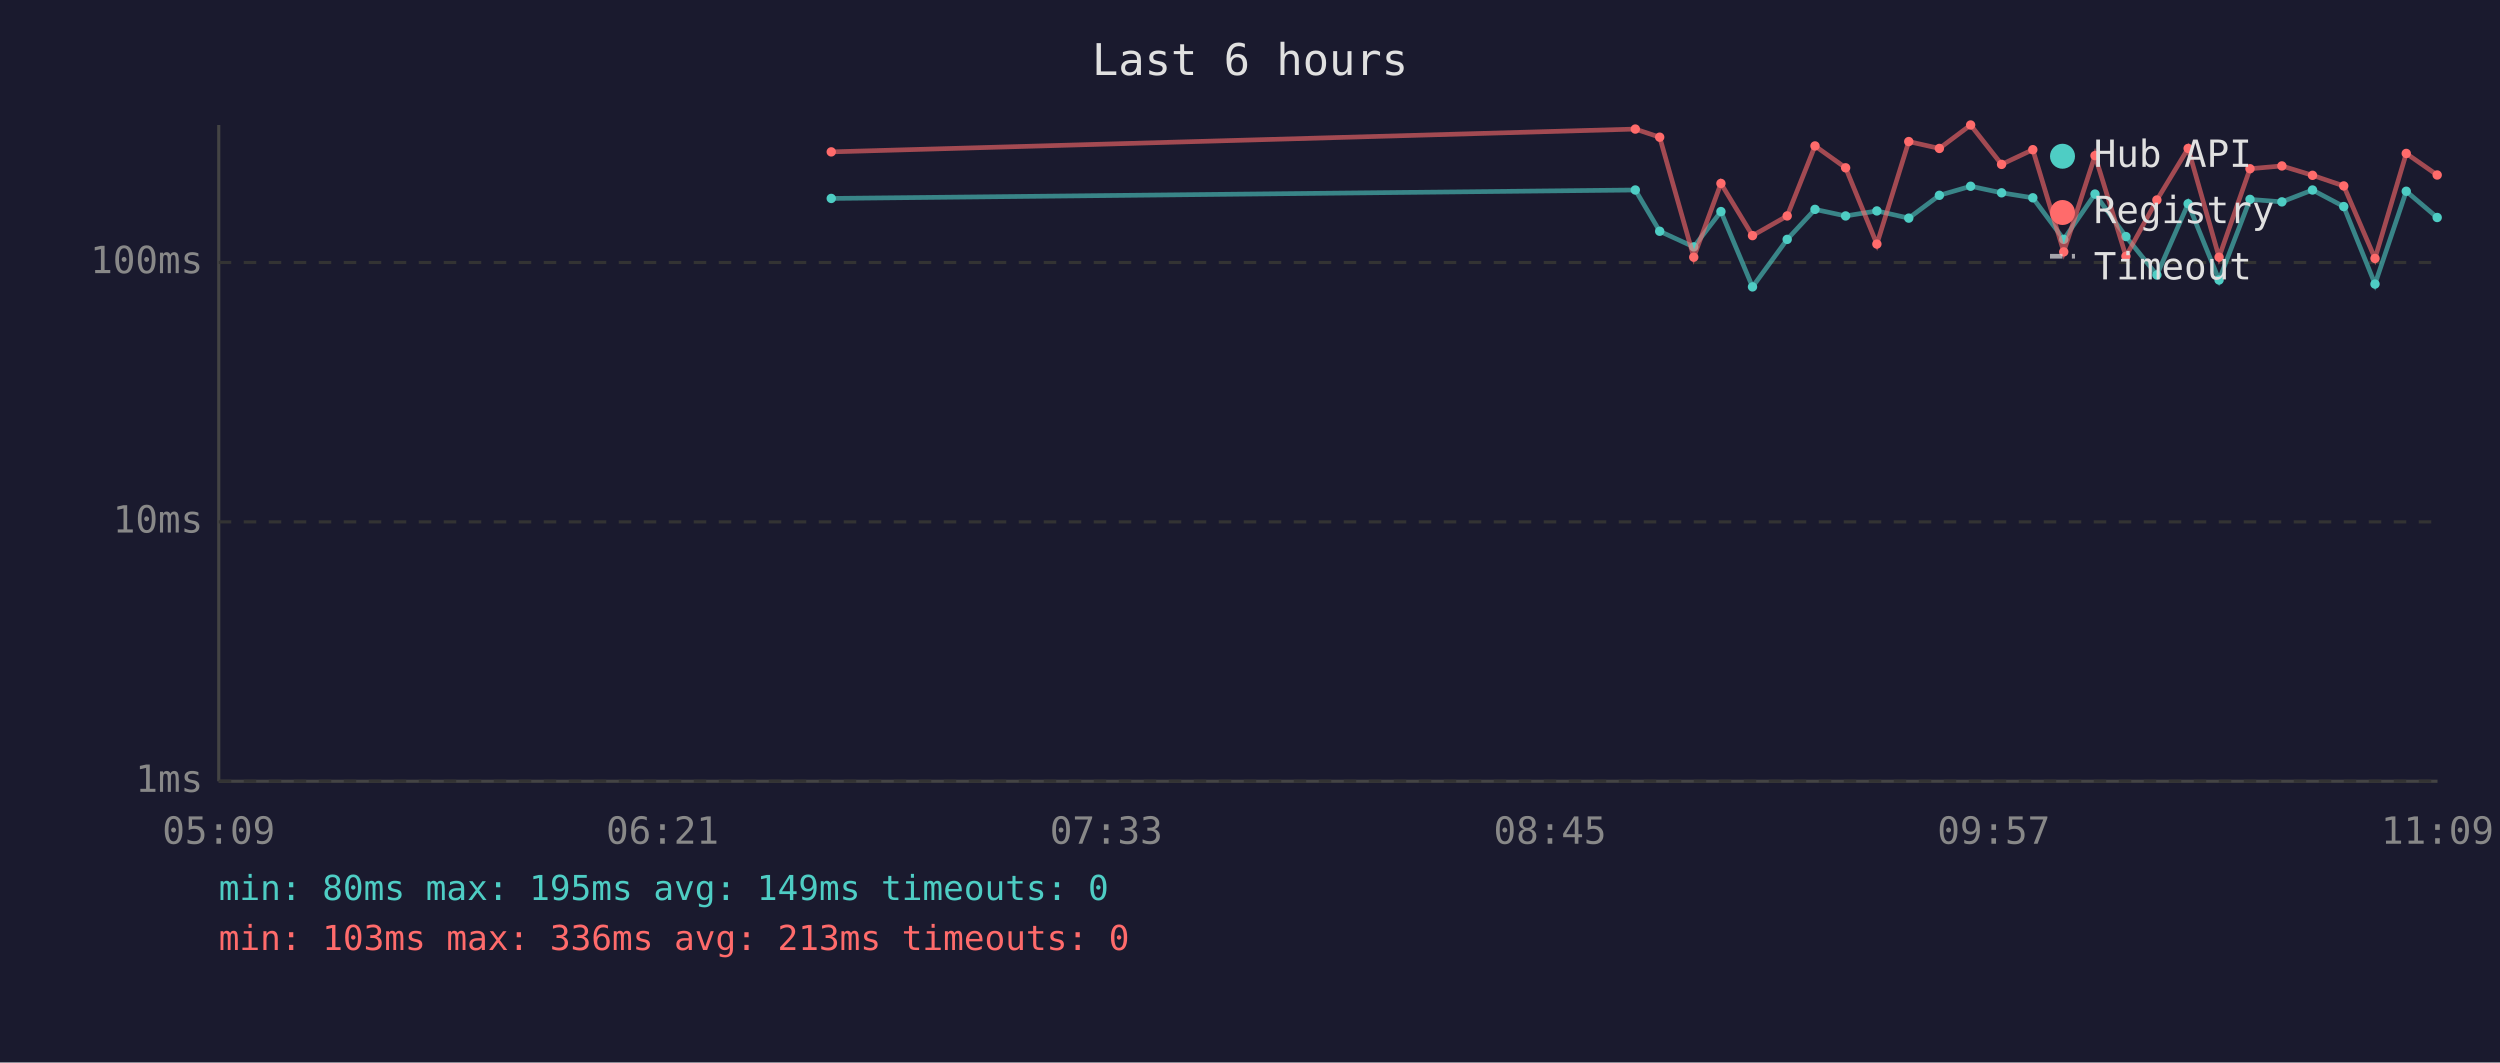
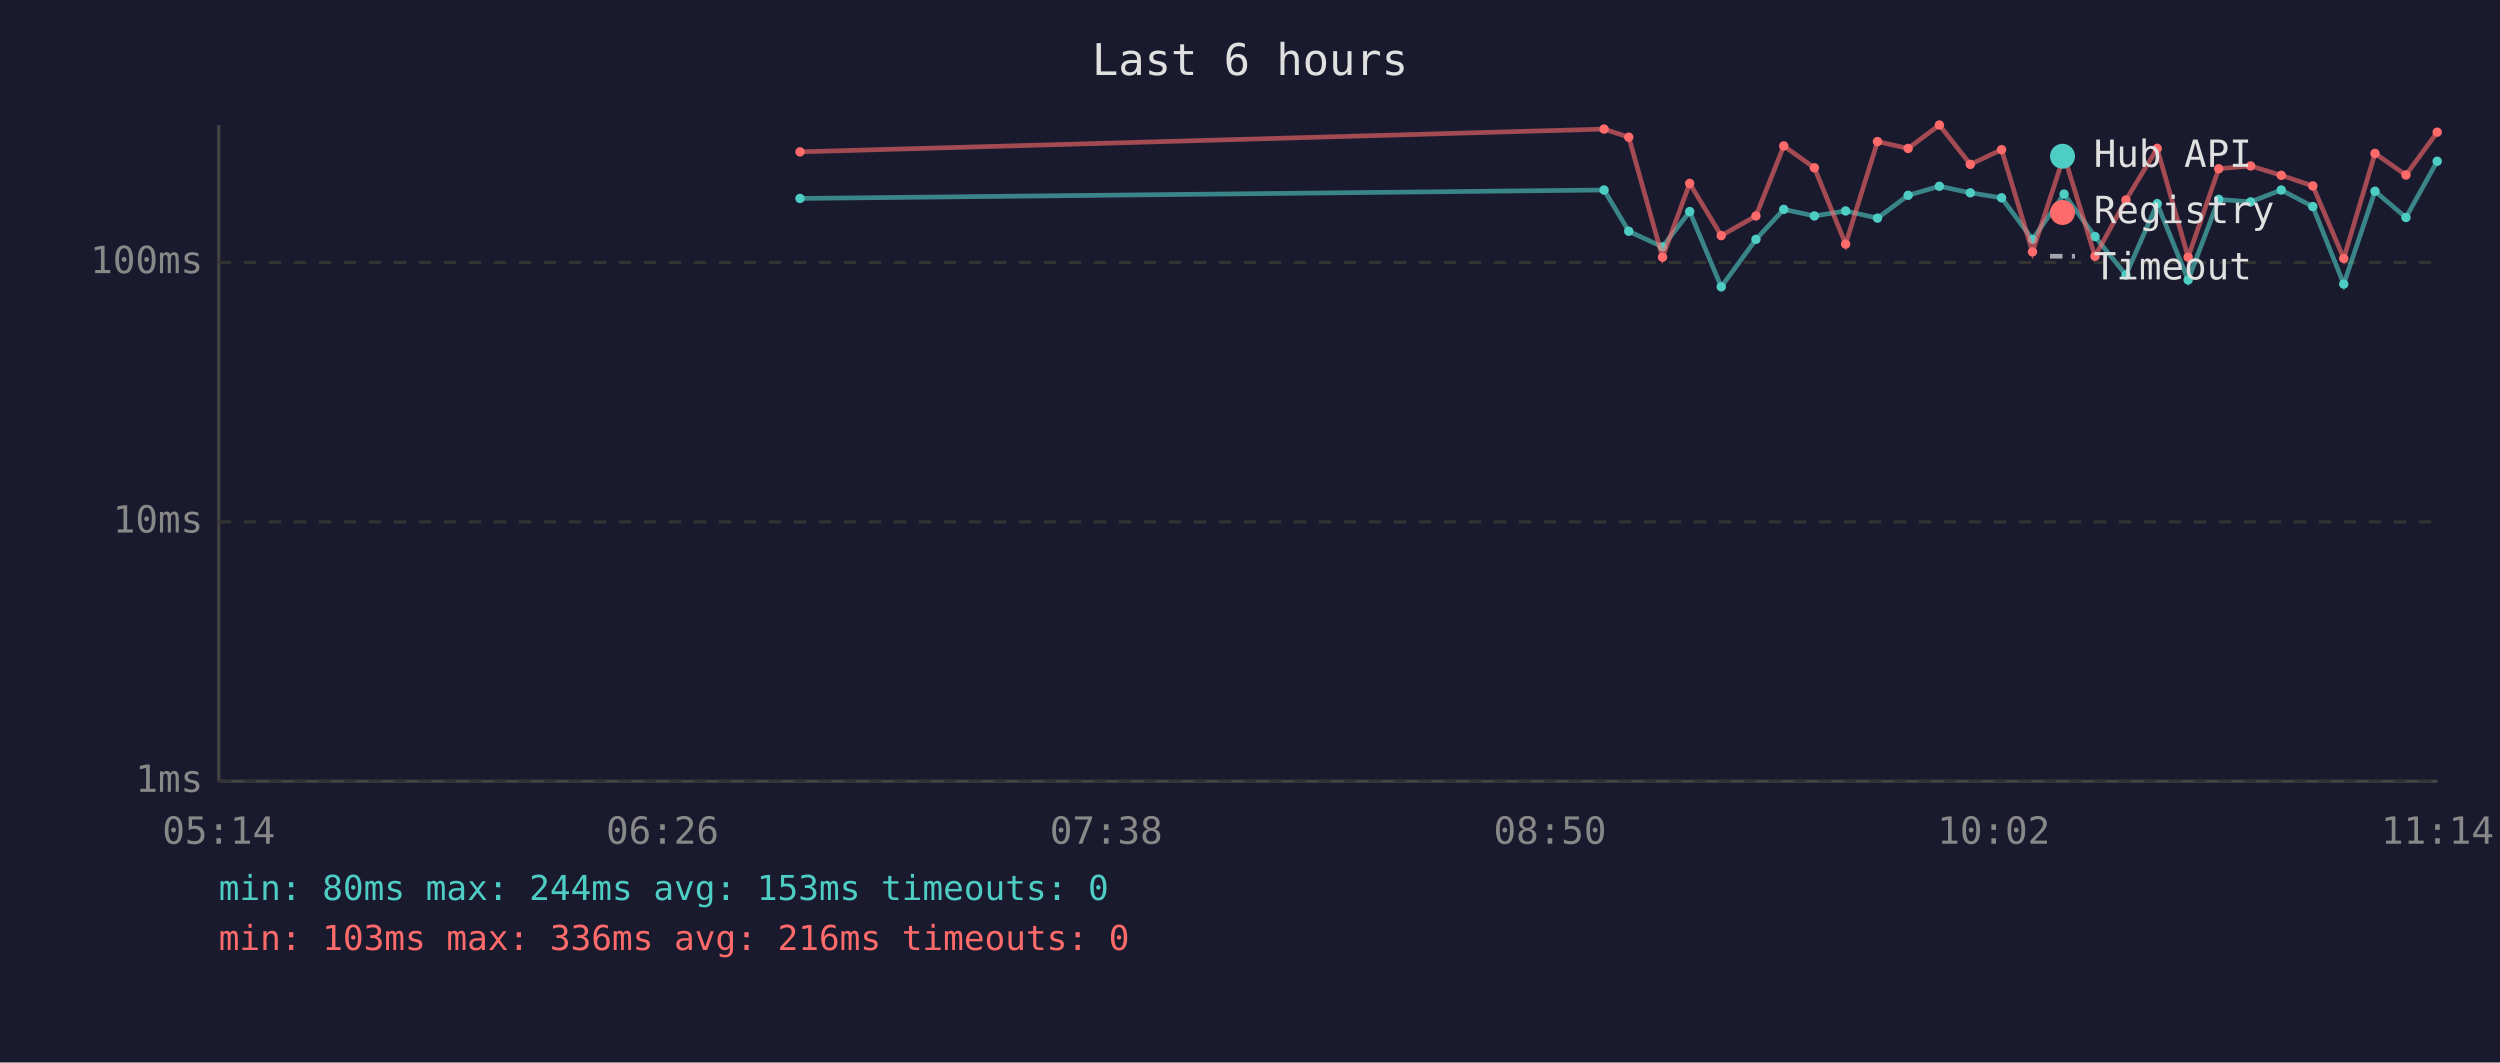
<svg xmlns="http://www.w3.org/2000/svg" viewBox="0 0 800 340" font-family="monospace" font-size="12">
  <rect width="800" height="340" fill="#1a1a2e" />
  <text x="400" y="24" fill="#e0e0e0" font-size="14" text-anchor="middle">Last 6 hours</text>
  <line x1="70" y1="40" x2="70" y2="250" stroke="#444" stroke-width="1" />
  <line x1="70" y1="250" x2="780" y2="250" stroke="#444" stroke-width="1" />
  <line x1="70" y1="250" x2="780" y2="250" stroke="#333" stroke-width="1" stroke-dasharray="4" />
  <text x="65" y="250" fill="#888" text-anchor="end" dominant-baseline="middle">1ms</text>
  <line x1="70" y1="167" x2="780" y2="167" stroke="#333" stroke-width="1" stroke-dasharray="4" />
  <text x="65" y="167" fill="#888" text-anchor="end" dominant-baseline="middle">10ms</text>
  <line x1="70" y1="84" x2="780" y2="84" stroke="#333" stroke-width="1" stroke-dasharray="4" />
  <text x="65" y="84" fill="#888" text-anchor="end" dominant-baseline="middle">100ms</text>
-   <text x="70" y="270" fill="#888" text-anchor="middle">05:09</text>
-   <text x="212" y="270" fill="#888" text-anchor="middle">06:21</text>
-   <text x="354" y="270" fill="#888" text-anchor="middle">07:33</text>
-   <text x="496" y="270" fill="#888" text-anchor="middle">08:45</text>
-   <text x="638" y="270" fill="#888" text-anchor="middle">09:57</text>
-   <text x="780" y="270" fill="#888" text-anchor="middle">11:09</text>
-   <polyline points="266.0,63.5 523.3,60.8 531.1,74.0 542.0,79.0 550.7,67.7 560.8,91.8 571.9,76.6 580.8,67.0 590.6,69.1 600.6,67.5 610.8,69.8 620.6,62.5 630.6,59.6 640.5,61.7 650.5,63.3 660.4,76.6 670.4,62.1 680.3,75.7 690.2,88.0 700.2,65.2 710.1,89.6 720.0,63.8 730.2,64.6 740.0,60.8 750.0,66.1 760.0,90.9 770.0,61.2 779.9,69.6" fill="none" stroke="#4ecdc4" stroke-width="1.5" opacity="0.6" />
-   <circle cx="266.0" cy="63.5" r="1.5" fill="#4ecdc4" />
-   <circle cx="523.3" cy="60.8" r="1.5" fill="#4ecdc4" />
-   <circle cx="531.1" cy="74.0" r="1.5" fill="#4ecdc4" />
-   <circle cx="542.0" cy="79.0" r="1.5" fill="#4ecdc4" />
-   <circle cx="550.7" cy="67.7" r="1.5" fill="#4ecdc4" />
-   <circle cx="560.8" cy="91.8" r="1.5" fill="#4ecdc4" />
-   <circle cx="571.9" cy="76.6" r="1.5" fill="#4ecdc4" />
-   <circle cx="580.8" cy="67.0" r="1.5" fill="#4ecdc4" />
-   <circle cx="590.6" cy="69.1" r="1.5" fill="#4ecdc4" />
-   <circle cx="600.6" cy="67.5" r="1.5" fill="#4ecdc4" />
-   <circle cx="610.8" cy="69.8" r="1.5" fill="#4ecdc4" />
-   <circle cx="620.6" cy="62.5" r="1.5" fill="#4ecdc4" />
-   <circle cx="630.6" cy="59.6" r="1.5" fill="#4ecdc4" />
-   <circle cx="640.5" cy="61.7" r="1.5" fill="#4ecdc4" />
-   <circle cx="650.5" cy="63.3" r="1.5" fill="#4ecdc4" />
-   <circle cx="660.4" cy="76.6" r="1.5" fill="#4ecdc4" />
-   <circle cx="670.4" cy="62.1" r="1.5" fill="#4ecdc4" />
-   <circle cx="680.3" cy="75.7" r="1.5" fill="#4ecdc4" />
-   <circle cx="690.2" cy="88.0" r="1.5" fill="#4ecdc4" />
-   <circle cx="700.2" cy="65.2" r="1.5" fill="#4ecdc4" />
-   <circle cx="710.1" cy="89.6" r="1.5" fill="#4ecdc4" />
-   <circle cx="720.0" cy="63.8" r="1.5" fill="#4ecdc4" />
-   <circle cx="730.2" cy="64.6" r="1.5" fill="#4ecdc4" />
-   <circle cx="740.0" cy="60.8" r="1.5" fill="#4ecdc4" />
-   <circle cx="750.0" cy="66.1" r="1.5" fill="#4ecdc4" />
-   <circle cx="760.0" cy="90.9" r="1.5" fill="#4ecdc4" />
-   <circle cx="770.0" cy="61.2" r="1.5" fill="#4ecdc4" />
-   <circle cx="779.9" cy="69.6" r="1.5" fill="#4ecdc4" />
-   <polyline points="266.0,48.6 523.3,41.3 531.1,43.9 542.0,82.3 550.7,58.7 560.8,75.4 571.9,69.1 580.8,46.7 590.6,53.7 600.6,78.1 610.8,45.3 620.6,47.5 630.6,40.0 640.5,52.6 650.5,47.9 660.4,80.6 670.4,49.8 680.3,82.0 690.2,64.0 700.2,47.5 710.1,82.3 720.0,54.0 730.2,53.1 740.0,56.1 750.0,59.5 760.0,82.7 770.0,49.1 779.9,56.0" fill="none" stroke="#ff6b6b" stroke-width="1.5" opacity="0.6" />
-   <circle cx="266.0" cy="48.6" r="1.5" fill="#ff6b6b" />
-   <circle cx="523.3" cy="41.3" r="1.5" fill="#ff6b6b" />
-   <circle cx="531.1" cy="43.9" r="1.5" fill="#ff6b6b" />
-   <circle cx="542.0" cy="82.3" r="1.5" fill="#ff6b6b" />
-   <circle cx="550.7" cy="58.7" r="1.5" fill="#ff6b6b" />
-   <circle cx="560.8" cy="75.4" r="1.5" fill="#ff6b6b" />
-   <circle cx="571.9" cy="69.1" r="1.5" fill="#ff6b6b" />
-   <circle cx="580.8" cy="46.7" r="1.5" fill="#ff6b6b" />
-   <circle cx="590.6" cy="53.7" r="1.5" fill="#ff6b6b" />
-   <circle cx="600.6" cy="78.1" r="1.5" fill="#ff6b6b" />
-   <circle cx="610.8" cy="45.3" r="1.5" fill="#ff6b6b" />
-   <circle cx="620.6" cy="47.5" r="1.5" fill="#ff6b6b" />
-   <circle cx="630.6" cy="40.0" r="1.5" fill="#ff6b6b" />
-   <circle cx="640.5" cy="52.6" r="1.5" fill="#ff6b6b" />
-   <circle cx="650.5" cy="47.9" r="1.5" fill="#ff6b6b" />
-   <circle cx="660.4" cy="80.6" r="1.5" fill="#ff6b6b" />
-   <circle cx="670.4" cy="49.8" r="1.5" fill="#ff6b6b" />
-   <circle cx="680.3" cy="82.0" r="1.5" fill="#ff6b6b" />
-   <circle cx="690.2" cy="64.0" r="1.5" fill="#ff6b6b" />
-   <circle cx="700.2" cy="47.5" r="1.5" fill="#ff6b6b" />
-   <circle cx="710.1" cy="82.3" r="1.5" fill="#ff6b6b" />
-   <circle cx="720.0" cy="54.0" r="1.5" fill="#ff6b6b" />
-   <circle cx="730.2" cy="53.1" r="1.5" fill="#ff6b6b" />
-   <circle cx="740.0" cy="56.1" r="1.5" fill="#ff6b6b" />
-   <circle cx="750.0" cy="59.5" r="1.5" fill="#ff6b6b" />
-   <circle cx="760.0" cy="82.7" r="1.5" fill="#ff6b6b" />
-   <circle cx="770.0" cy="49.1" r="1.5" fill="#ff6b6b" />
-   <circle cx="779.9" cy="56.0" r="1.5" fill="#ff6b6b" />
+   <text x="70" y="270" fill="#888" text-anchor="middle">05:14</text>
+   <text x="212" y="270" fill="#888" text-anchor="middle">06:26</text>
+   <text x="354" y="270" fill="#888" text-anchor="middle">07:38</text>
+   <text x="496" y="270" fill="#888" text-anchor="middle">08:50</text>
+   <text x="638" y="270" fill="#888" text-anchor="middle">10:02</text>
+   <text x="780" y="270" fill="#888" text-anchor="middle">11:14</text>
+   <polyline points="256.0,63.5 513.3,60.8 521.2,74.0 532.0,79.0 540.7,67.7 550.8,91.8 561.9,76.6 570.8,67.0 580.6,69.1 590.6,67.5 600.8,69.8 610.6,62.5 620.6,59.6 630.5,61.7 640.5,63.3 650.4,76.6 660.5,62.1 670.4,75.7 680.3,88.0 690.3,65.2 700.2,89.6 710.0,63.8 720.2,64.6 730.0,60.8 740.1,66.1 750.0,90.9 760.0,61.2 769.9,69.6 779.9,51.6" fill="none" stroke="#4ecdc4" stroke-width="1.5" opacity="0.6" />
+   <circle cx="256.0" cy="63.5" r="1.5" fill="#4ecdc4" />
+   <circle cx="513.3" cy="60.8" r="1.5" fill="#4ecdc4" />
+   <circle cx="521.2" cy="74.0" r="1.5" fill="#4ecdc4" />
+   <circle cx="532.0" cy="79.0" r="1.5" fill="#4ecdc4" />
+   <circle cx="540.7" cy="67.7" r="1.5" fill="#4ecdc4" />
+   <circle cx="550.8" cy="91.8" r="1.5" fill="#4ecdc4" />
+   <circle cx="561.9" cy="76.6" r="1.5" fill="#4ecdc4" />
+   <circle cx="570.8" cy="67.0" r="1.5" fill="#4ecdc4" />
+   <circle cx="580.6" cy="69.1" r="1.5" fill="#4ecdc4" />
+   <circle cx="590.6" cy="67.5" r="1.5" fill="#4ecdc4" />
+   <circle cx="600.8" cy="69.8" r="1.5" fill="#4ecdc4" />
+   <circle cx="610.6" cy="62.5" r="1.5" fill="#4ecdc4" />
+   <circle cx="620.6" cy="59.6" r="1.5" fill="#4ecdc4" />
+   <circle cx="630.5" cy="61.7" r="1.5" fill="#4ecdc4" />
+   <circle cx="640.5" cy="63.3" r="1.5" fill="#4ecdc4" />
+   <circle cx="650.4" cy="76.6" r="1.5" fill="#4ecdc4" />
+   <circle cx="660.5" cy="62.1" r="1.5" fill="#4ecdc4" />
+   <circle cx="670.4" cy="75.7" r="1.5" fill="#4ecdc4" />
+   <circle cx="680.3" cy="88.0" r="1.5" fill="#4ecdc4" />
+   <circle cx="690.3" cy="65.2" r="1.5" fill="#4ecdc4" />
+   <circle cx="700.2" cy="89.6" r="1.5" fill="#4ecdc4" />
+   <circle cx="710.0" cy="63.8" r="1.5" fill="#4ecdc4" />
+   <circle cx="720.2" cy="64.6" r="1.5" fill="#4ecdc4" />
+   <circle cx="730.0" cy="60.8" r="1.5" fill="#4ecdc4" />
+   <circle cx="740.1" cy="66.1" r="1.5" fill="#4ecdc4" />
+   <circle cx="750.0" cy="90.9" r="1.5" fill="#4ecdc4" />
+   <circle cx="760.0" cy="61.2" r="1.5" fill="#4ecdc4" />
+   <circle cx="769.9" cy="69.6" r="1.5" fill="#4ecdc4" />
+   <circle cx="779.9" cy="51.6" r="1.5" fill="#4ecdc4" />
+   <polyline points="256.0,48.6 513.3,41.3 521.2,43.9 532.0,82.3 540.7,58.7 550.8,75.4 561.9,69.1 570.8,46.7 580.6,53.7 590.6,78.1 600.8,45.3 610.6,47.5 620.6,40.0 630.5,52.6 640.5,47.9 650.4,80.6 660.5,49.8 670.4,82.0 680.3,64.0 690.3,47.5 700.2,82.3 710.0,54.0 720.2,53.1 730.0,56.1 740.1,59.5 750.0,82.7 760.0,49.1 769.9,56.0 779.9,42.3" fill="none" stroke="#ff6b6b" stroke-width="1.5" opacity="0.6" />
+   <circle cx="256.0" cy="48.6" r="1.5" fill="#ff6b6b" />
+   <circle cx="513.3" cy="41.3" r="1.5" fill="#ff6b6b" />
+   <circle cx="521.2" cy="43.9" r="1.5" fill="#ff6b6b" />
+   <circle cx="532.0" cy="82.3" r="1.5" fill="#ff6b6b" />
+   <circle cx="540.7" cy="58.7" r="1.5" fill="#ff6b6b" />
+   <circle cx="550.8" cy="75.4" r="1.5" fill="#ff6b6b" />
+   <circle cx="561.9" cy="69.1" r="1.5" fill="#ff6b6b" />
+   <circle cx="570.8" cy="46.7" r="1.5" fill="#ff6b6b" />
+   <circle cx="580.6" cy="53.7" r="1.5" fill="#ff6b6b" />
+   <circle cx="590.6" cy="78.1" r="1.5" fill="#ff6b6b" />
+   <circle cx="600.8" cy="45.3" r="1.5" fill="#ff6b6b" />
+   <circle cx="610.6" cy="47.5" r="1.5" fill="#ff6b6b" />
+   <circle cx="620.6" cy="40.0" r="1.5" fill="#ff6b6b" />
+   <circle cx="630.5" cy="52.6" r="1.5" fill="#ff6b6b" />
+   <circle cx="640.5" cy="47.9" r="1.5" fill="#ff6b6b" />
+   <circle cx="650.4" cy="80.6" r="1.5" fill="#ff6b6b" />
+   <circle cx="660.5" cy="49.8" r="1.5" fill="#ff6b6b" />
+   <circle cx="670.4" cy="82.0" r="1.5" fill="#ff6b6b" />
+   <circle cx="680.3" cy="64.0" r="1.5" fill="#ff6b6b" />
+   <circle cx="690.3" cy="47.5" r="1.5" fill="#ff6b6b" />
+   <circle cx="700.2" cy="82.3" r="1.5" fill="#ff6b6b" />
+   <circle cx="710.0" cy="54.0" r="1.5" fill="#ff6b6b" />
+   <circle cx="720.2" cy="53.1" r="1.5" fill="#ff6b6b" />
+   <circle cx="730.0" cy="56.1" r="1.5" fill="#ff6b6b" />
+   <circle cx="740.1" cy="59.5" r="1.5" fill="#ff6b6b" />
+   <circle cx="750.0" cy="82.7" r="1.5" fill="#ff6b6b" />
+   <circle cx="760.0" cy="49.1" r="1.5" fill="#ff6b6b" />
+   <circle cx="769.9" cy="56.0" r="1.5" fill="#ff6b6b" />
+   <circle cx="779.9" cy="42.3" r="1.5" fill="#ff6b6b" />
  <circle cx="660" cy="50" r="4" fill="#4ecdc4" />
  <text x="670" y="50" fill="#e0e0e0" dominant-baseline="middle">Hub API</text>
  <circle cx="660" cy="68" r="4" fill="#ff6b6b" />
  <text x="670" y="68" fill="#e0e0e0" dominant-baseline="middle">Registry</text>
  <line x1="656" y1="82" x2="664" y2="82" stroke="#e0e0e0" stroke-width="1.5" stroke-dasharray="4,3" opacity="0.7" />
  <text x="670" y="86" fill="#e0e0e0" dominant-baseline="middle">Timeout</text>
-   <text x="70" y="288" fill="#4ecdc4" font-size="11">min: 80ms  max: 195ms  avg: 149ms  timeouts: 0</text>
-   <text x="70" y="304" fill="#ff6b6b" font-size="11">min: 103ms  max: 336ms  avg: 213ms  timeouts: 0</text>
+   <text x="70" y="288" fill="#4ecdc4" font-size="11">min: 80ms  max: 244ms  avg: 153ms  timeouts: 0</text>
+   <text x="70" y="304" fill="#ff6b6b" font-size="11">min: 103ms  max: 336ms  avg: 216ms  timeouts: 0</text>
</svg>
